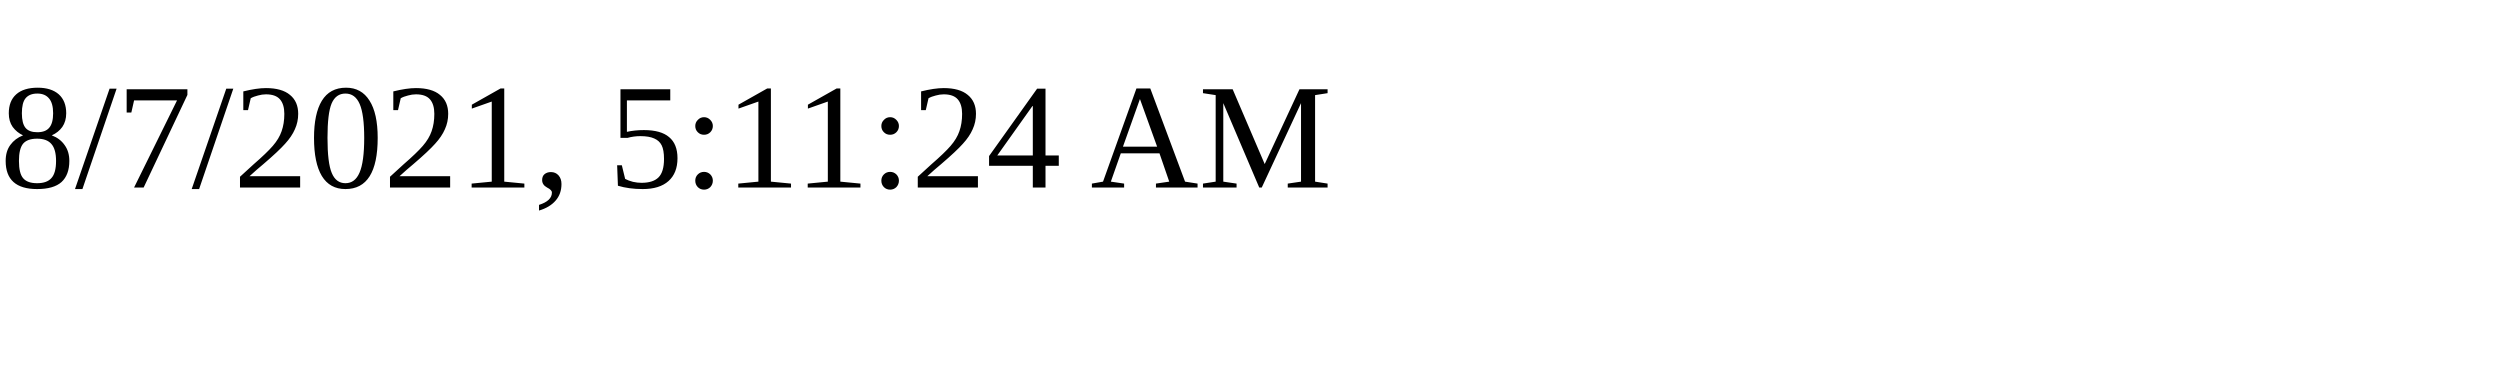
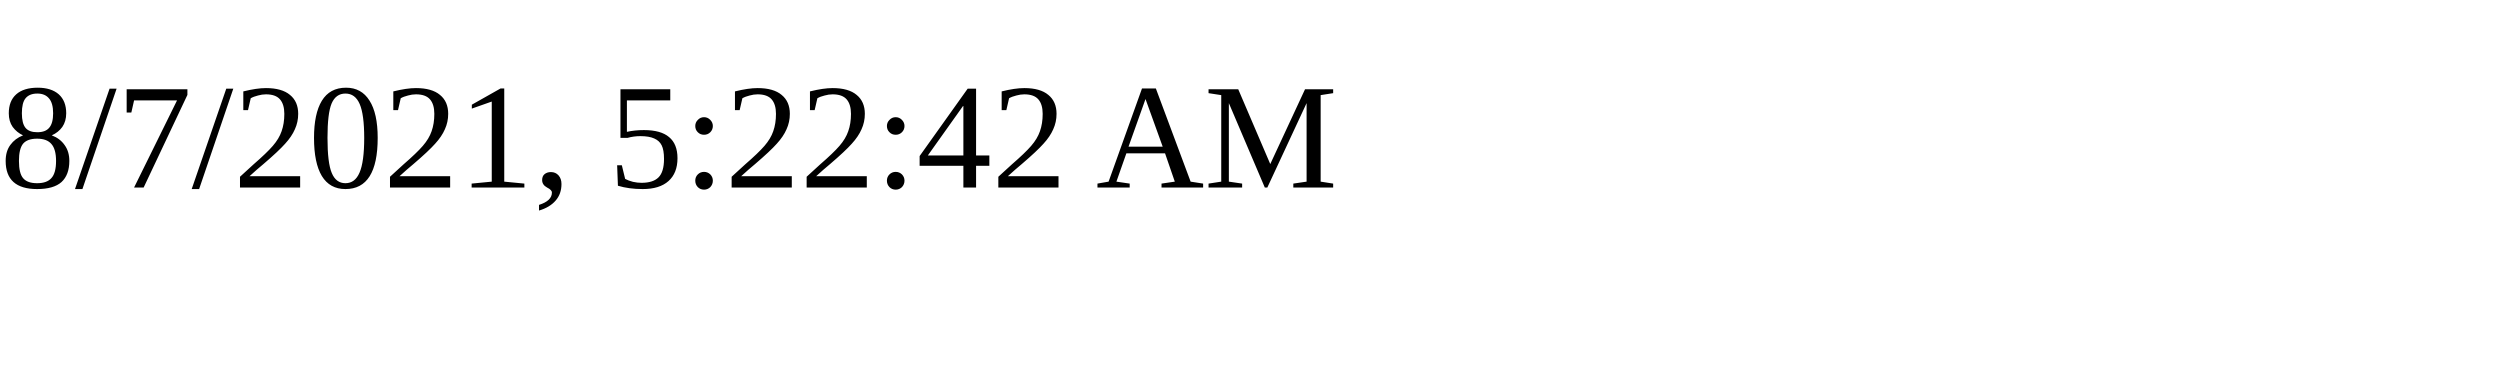
<svg xmlns="http://www.w3.org/2000/svg" height="30" width="200">
-   <text x="0" y="15">8/7/2021, 5:11:24 AM</text>
+   <text x="0" y="15">8/7/2021, 5:22:42 AM</text>
</svg>
